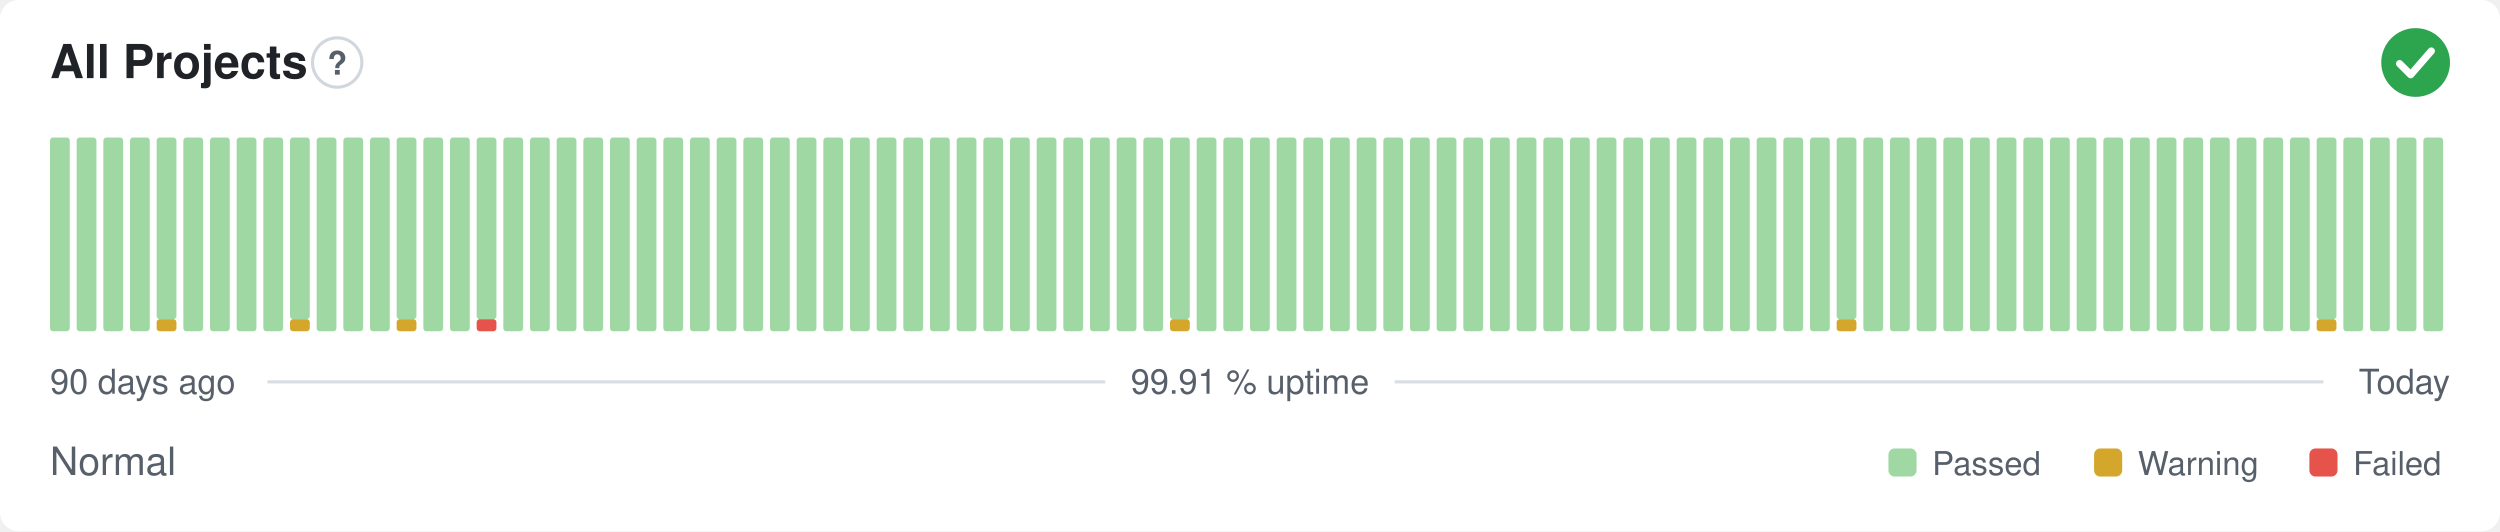
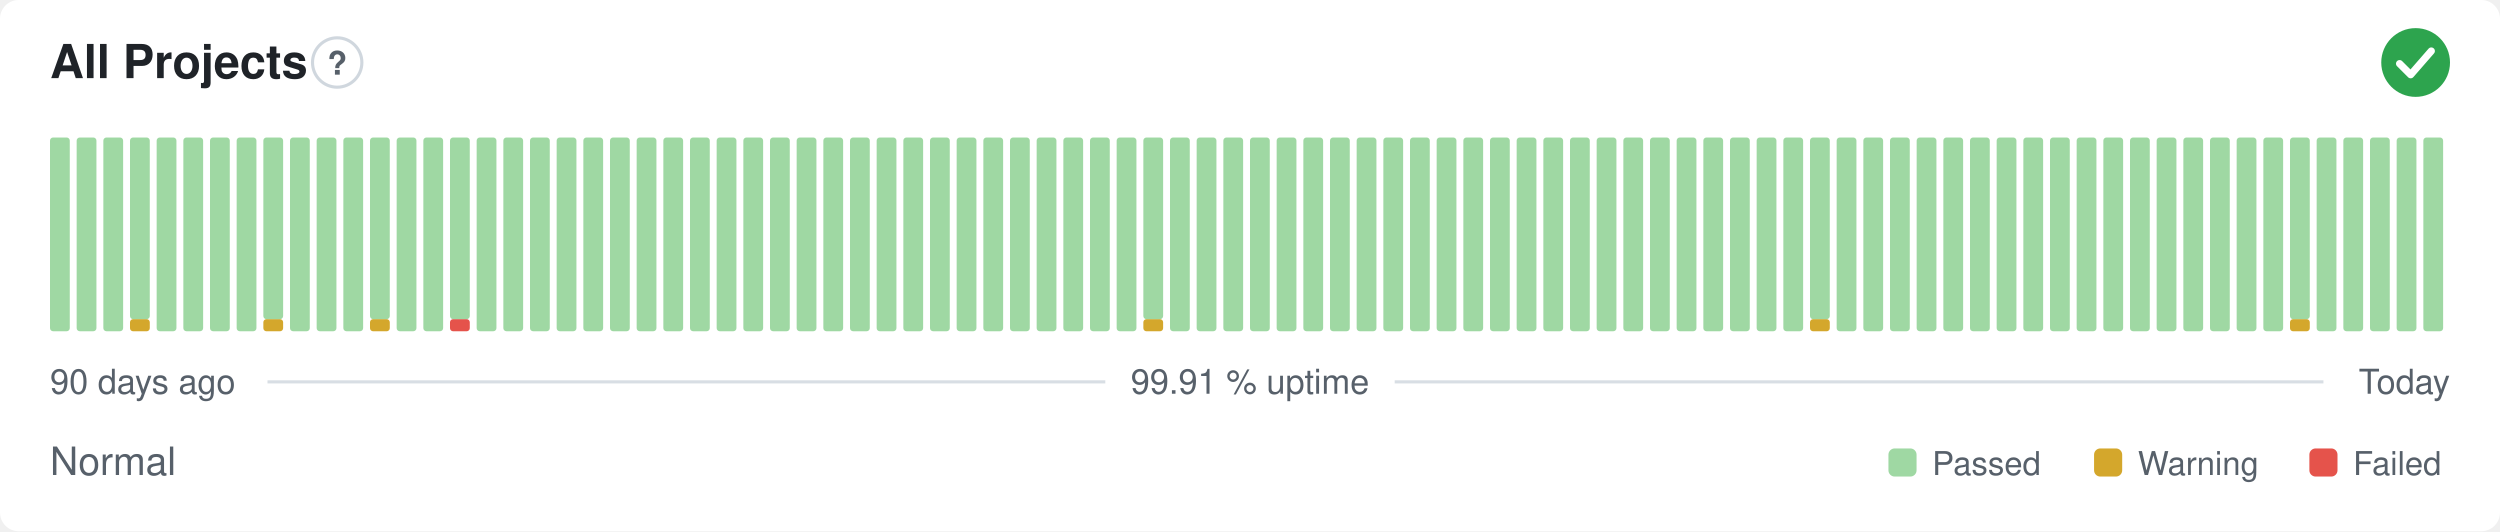
<svg xmlns="http://www.w3.org/2000/svg" width="800" height="170" viewBox="0 0 800 170" role="img" aria-label="All Projects: Normal, 99.91 % uptime over the last 90 days" font-family="-apple-system,BlinkMacSystemFont,'Segoe UI',Helvetica,Arial,sans-serif">
  <style>
    @media (prefers-color-scheme: dark) {
      .bg { fill: #0d1117 }
      .title { fill: #e6edf3 }
      .muted { fill: #8b949e }
      .hint { stroke: #30363d }
      .rule { stroke: #30363d }
      .nodata { fill: #21262d }
    }
  </style>
  <rect class="bg" width="800" height="170" rx="6" fill="#ffffff" />
  <text class="title" x="16" y="25" font-size="15" font-weight="600" fill="#1f2328">All Projects</text>
  <circle class="hint" cx="107.9" cy="20" r="7.9" fill="none" stroke="#d0d7de" stroke-width="1" />
  <text class="muted" x="107.9" y="23.9" text-anchor="middle" font-size="10.4" font-weight="700" fill="#57606a">?</text>
  <circle cx="773" cy="20" r="11" fill="#2da44e" />
  <path d="M767.87 20.37l3.54 3.54 6.60 -7.58" fill="none" stroke="#fff" stroke-width="2.31" stroke-linecap="round" stroke-linejoin="round" />
  <rect x="16.00" y="44.00" width="6.33" height="62.00" rx="1" fill="#9fd8a3" />
  <rect x="24.53" y="44.00" width="6.33" height="62.00" rx="1" fill="#9fd8a3" />
  <rect x="33.07" y="44.00" width="6.33" height="62.00" rx="1" fill="#9fd8a3" />
-   <rect x="41.60" y="44.00" width="6.33" height="62.00" rx="1" fill="#9fd8a3" />
-   <rect x="50.13" y="102.13" width="6.33" height="3.88" rx="1" fill="#d4a72c" />
-   <rect x="50.13" y="44.00" width="6.33" height="58.13" rx="1" fill="#9fd8a3" />
+   <rect x="41.60" y="102.13" width="6.33" height="3.88" rx="1" fill="#d4a72c" />
+   <rect x="41.60" y="44.00" width="6.33" height="58.13" rx="1" fill="#9fd8a3" />
+   <rect x="50.13" y="44.00" width="6.33" height="62.00" rx="1" fill="#9fd8a3" />
  <rect x="58.67" y="44.00" width="6.33" height="62.00" rx="1" fill="#9fd8a3" />
  <rect x="67.20" y="44.00" width="6.33" height="62.00" rx="1" fill="#9fd8a3" />
  <rect x="75.73" y="44.00" width="6.33" height="62.00" rx="1" fill="#9fd8a3" />
-   <rect x="84.27" y="44.00" width="6.33" height="62.00" rx="1" fill="#9fd8a3" />
-   <rect x="92.80" y="102.13" width="6.33" height="3.88" rx="1" fill="#d4a72c" />
-   <rect x="92.80" y="44.00" width="6.33" height="58.13" rx="1" fill="#9fd8a3" />
+   <rect x="84.27" y="102.13" width="6.33" height="3.88" rx="1" fill="#d4a72c" />
+   <rect x="84.27" y="44.00" width="6.33" height="58.13" rx="1" fill="#9fd8a3" />
+   <rect x="92.80" y="44.00" width="6.33" height="62.00" rx="1" fill="#9fd8a3" />
  <rect x="101.33" y="44.00" width="6.33" height="62.00" rx="1" fill="#9fd8a3" />
  <rect x="109.87" y="44.00" width="6.33" height="62.00" rx="1" fill="#9fd8a3" />
-   <rect x="118.40" y="44.00" width="6.33" height="62.00" rx="1" fill="#9fd8a3" />
-   <rect x="126.93" y="102.13" width="6.33" height="3.88" rx="1" fill="#d4a72c" />
-   <rect x="126.93" y="44.00" width="6.33" height="58.13" rx="1" fill="#9fd8a3" />
+   <rect x="118.40" y="102.13" width="6.33" height="3.88" rx="1" fill="#d4a72c" />
+   <rect x="118.40" y="44.00" width="6.33" height="58.13" rx="1" fill="#9fd8a3" />
+   <rect x="126.93" y="44.00" width="6.33" height="62.00" rx="1" fill="#9fd8a3" />
  <rect x="135.47" y="44.00" width="6.33" height="62.00" rx="1" fill="#9fd8a3" />
-   <rect x="144.00" y="44.00" width="6.33" height="62.00" rx="1" fill="#9fd8a3" />
-   <rect x="152.53" y="102.13" width="6.33" height="3.88" rx="1" fill="#e5534b" />
-   <rect x="152.53" y="44.00" width="6.33" height="58.13" rx="1" fill="#9fd8a3" />
+   <rect x="144.00" y="102.13" width="6.33" height="3.88" rx="1" fill="#e5534b" />
+   <rect x="144.00" y="44.00" width="6.33" height="58.13" rx="1" fill="#9fd8a3" />
+   <rect x="152.53" y="44.00" width="6.33" height="62.00" rx="1" fill="#9fd8a3" />
  <rect x="161.07" y="44.00" width="6.33" height="62.00" rx="1" fill="#9fd8a3" />
  <rect x="169.60" y="44.00" width="6.33" height="62.00" rx="1" fill="#9fd8a3" />
  <rect x="178.13" y="44.00" width="6.33" height="62.00" rx="1" fill="#9fd8a3" />
  <rect x="186.67" y="44.00" width="6.33" height="62.00" rx="1" fill="#9fd8a3" />
  <rect x="195.20" y="44.00" width="6.33" height="62.00" rx="1" fill="#9fd8a3" />
  <rect x="203.73" y="44.00" width="6.33" height="62.00" rx="1" fill="#9fd8a3" />
  <rect x="212.27" y="44.00" width="6.33" height="62.00" rx="1" fill="#9fd8a3" />
  <rect x="220.80" y="44.00" width="6.33" height="62.00" rx="1" fill="#9fd8a3" />
  <rect x="229.33" y="44.00" width="6.33" height="62.00" rx="1" fill="#9fd8a3" />
  <rect x="237.87" y="44.00" width="6.33" height="62.00" rx="1" fill="#9fd8a3" />
  <rect x="246.40" y="44.00" width="6.33" height="62.00" rx="1" fill="#9fd8a3" />
  <rect x="254.93" y="44.00" width="6.33" height="62.00" rx="1" fill="#9fd8a3" />
  <rect x="263.47" y="44.00" width="6.33" height="62.00" rx="1" fill="#9fd8a3" />
  <rect x="272.00" y="44.00" width="6.33" height="62.00" rx="1" fill="#9fd8a3" />
  <rect x="280.53" y="44.00" width="6.33" height="62.00" rx="1" fill="#9fd8a3" />
  <rect x="289.07" y="44.00" width="6.33" height="62.00" rx="1" fill="#9fd8a3" />
  <rect x="297.60" y="44.00" width="6.33" height="62.00" rx="1" fill="#9fd8a3" />
  <rect x="306.13" y="44.00" width="6.33" height="62.00" rx="1" fill="#9fd8a3" />
  <rect x="314.67" y="44.00" width="6.33" height="62.00" rx="1" fill="#9fd8a3" />
  <rect x="323.20" y="44.00" width="6.33" height="62.00" rx="1" fill="#9fd8a3" />
  <rect x="331.73" y="44.00" width="6.33" height="62.00" rx="1" fill="#9fd8a3" />
  <rect x="340.27" y="44.00" width="6.33" height="62.00" rx="1" fill="#9fd8a3" />
  <rect x="348.80" y="44.00" width="6.33" height="62.00" rx="1" fill="#9fd8a3" />
  <rect x="357.33" y="44.00" width="6.33" height="62.00" rx="1" fill="#9fd8a3" />
-   <rect x="365.87" y="44.00" width="6.33" height="62.00" rx="1" fill="#9fd8a3" />
-   <rect x="374.40" y="102.13" width="6.33" height="3.88" rx="1" fill="#d4a72c" />
-   <rect x="374.40" y="44.00" width="6.33" height="58.13" rx="1" fill="#9fd8a3" />
+   <rect x="365.87" y="102.13" width="6.33" height="3.88" rx="1" fill="#d4a72c" />
+   <rect x="365.87" y="44.00" width="6.33" height="58.13" rx="1" fill="#9fd8a3" />
+   <rect x="374.40" y="44.00" width="6.33" height="62.00" rx="1" fill="#9fd8a3" />
  <rect x="382.93" y="44.00" width="6.33" height="62.00" rx="1" fill="#9fd8a3" />
  <rect x="391.47" y="44.00" width="6.33" height="62.00" rx="1" fill="#9fd8a3" />
  <rect x="400.00" y="44.00" width="6.33" height="62.00" rx="1" fill="#9fd8a3" />
  <rect x="408.53" y="44.00" width="6.33" height="62.00" rx="1" fill="#9fd8a3" />
  <rect x="417.07" y="44.00" width="6.33" height="62.00" rx="1" fill="#9fd8a3" />
  <rect x="425.60" y="44.00" width="6.33" height="62.00" rx="1" fill="#9fd8a3" />
  <rect x="434.13" y="44.00" width="6.33" height="62.00" rx="1" fill="#9fd8a3" />
  <rect x="442.67" y="44.00" width="6.33" height="62.00" rx="1" fill="#9fd8a3" />
  <rect x="451.20" y="44.00" width="6.33" height="62.00" rx="1" fill="#9fd8a3" />
  <rect x="459.73" y="44.00" width="6.33" height="62.00" rx="1" fill="#9fd8a3" />
  <rect x="468.27" y="44.00" width="6.33" height="62.00" rx="1" fill="#9fd8a3" />
  <rect x="476.80" y="44.00" width="6.33" height="62.00" rx="1" fill="#9fd8a3" />
  <rect x="485.33" y="44.00" width="6.33" height="62.00" rx="1" fill="#9fd8a3" />
  <rect x="493.87" y="44.00" width="6.33" height="62.00" rx="1" fill="#9fd8a3" />
  <rect x="502.40" y="44.00" width="6.33" height="62.00" rx="1" fill="#9fd8a3" />
  <rect x="510.93" y="44.00" width="6.33" height="62.00" rx="1" fill="#9fd8a3" />
  <rect x="519.47" y="44.00" width="6.33" height="62.00" rx="1" fill="#9fd8a3" />
  <rect x="528.00" y="44.00" width="6.33" height="62.00" rx="1" fill="#9fd8a3" />
  <rect x="536.53" y="44.00" width="6.33" height="62.00" rx="1" fill="#9fd8a3" />
  <rect x="545.07" y="44.00" width="6.33" height="62.00" rx="1" fill="#9fd8a3" />
  <rect x="553.60" y="44.00" width="6.33" height="62.00" rx="1" fill="#9fd8a3" />
  <rect x="562.13" y="44.00" width="6.33" height="62.00" rx="1" fill="#9fd8a3" />
  <rect x="570.67" y="44.00" width="6.33" height="62.00" rx="1" fill="#9fd8a3" />
-   <rect x="579.20" y="44.00" width="6.33" height="62.00" rx="1" fill="#9fd8a3" />
-   <rect x="587.73" y="102.13" width="6.33" height="3.88" rx="1" fill="#d4a72c" />
-   <rect x="587.73" y="44.00" width="6.33" height="58.13" rx="1" fill="#9fd8a3" />
+   <rect x="579.20" y="102.13" width="6.33" height="3.88" rx="1" fill="#d4a72c" />
+   <rect x="579.20" y="44.00" width="6.33" height="58.13" rx="1" fill="#9fd8a3" />
+   <rect x="587.73" y="44.00" width="6.33" height="62.00" rx="1" fill="#9fd8a3" />
  <rect x="596.27" y="44.00" width="6.33" height="62.00" rx="1" fill="#9fd8a3" />
  <rect x="604.80" y="44.00" width="6.33" height="62.00" rx="1" fill="#9fd8a3" />
  <rect x="613.33" y="44.00" width="6.33" height="62.00" rx="1" fill="#9fd8a3" />
  <rect x="621.87" y="44.00" width="6.33" height="62.00" rx="1" fill="#9fd8a3" />
  <rect x="630.40" y="44.00" width="6.33" height="62.00" rx="1" fill="#9fd8a3" />
  <rect x="638.93" y="44.00" width="6.33" height="62.00" rx="1" fill="#9fd8a3" />
  <rect x="647.47" y="44.00" width="6.33" height="62.00" rx="1" fill="#9fd8a3" />
  <rect x="656.00" y="44.00" width="6.33" height="62.00" rx="1" fill="#9fd8a3" />
  <rect x="664.53" y="44.00" width="6.33" height="62.00" rx="1" fill="#9fd8a3" />
  <rect x="673.07" y="44.00" width="6.33" height="62.00" rx="1" fill="#9fd8a3" />
  <rect x="681.60" y="44.00" width="6.33" height="62.00" rx="1" fill="#9fd8a3" />
  <rect x="690.13" y="44.00" width="6.33" height="62.00" rx="1" fill="#9fd8a3" />
  <rect x="698.67" y="44.00" width="6.33" height="62.00" rx="1" fill="#9fd8a3" />
  <rect x="707.20" y="44.00" width="6.33" height="62.00" rx="1" fill="#9fd8a3" />
  <rect x="715.73" y="44.00" width="6.33" height="62.00" rx="1" fill="#9fd8a3" />
  <rect x="724.27" y="44.00" width="6.33" height="62.00" rx="1" fill="#9fd8a3" />
-   <rect x="732.80" y="44.00" width="6.33" height="62.00" rx="1" fill="#9fd8a3" />
-   <rect x="741.33" y="102.13" width="6.33" height="3.88" rx="1" fill="#d4a72c" />
-   <rect x="741.33" y="44.00" width="6.33" height="58.13" rx="1" fill="#9fd8a3" />
+   <rect x="732.80" y="102.13" width="6.33" height="3.88" rx="1" fill="#d4a72c" />
+   <rect x="732.80" y="44.00" width="6.33" height="58.13" rx="1" fill="#9fd8a3" />
+   <rect x="741.33" y="44.00" width="6.33" height="62.00" rx="1" fill="#9fd8a3" />
  <rect x="749.87" y="44.00" width="6.33" height="62.00" rx="1" fill="#9fd8a3" />
  <rect x="758.40" y="44.00" width="6.33" height="62.00" rx="1" fill="#9fd8a3" />
  <rect x="766.93" y="44.00" width="6.33" height="62.00" rx="1" fill="#9fd8a3" />
  <rect x="775.47" y="44.00" width="6.33" height="62.00" rx="1" fill="#9fd8a3" />
  <text class="muted" x="16" y="126" font-size="11" fill="#57606a">90 days ago</text>
  <text class="muted" x="400" y="126" text-anchor="middle" font-size="11" fill="#57606a">99.91 % uptime</text>
  <text class="muted" x="784" y="126" text-anchor="end" font-size="11" fill="#57606a">Today</text>
  <line class="rule" x1="85.6" y1="122.2" x2="353.7" y2="122.2" stroke="#d8dee4" stroke-width="1" />
  <line class="rule" x1="446.3" y1="122.2" x2="743.5" y2="122.2" stroke="#d8dee4" stroke-width="1" />
  <text class="muted" x="16" y="152" font-size="12.5" fill="#57606a">Normal</text>
  <rect x="604.3" y="143.5" width="9.0" height="9.0" rx="2" fill="#9fd8a3" />
  <text class="muted" x="618.3" y="152" font-size="10.5" fill="#57606a">Passed</text>
  <rect x="670.1" y="143.5" width="9.0" height="9.0" rx="2" fill="#d4a72c" />
  <text class="muted" x="684.1" y="152" font-size="10.5" fill="#57606a">Warning</text>
  <rect x="739.0" y="143.5" width="9.0" height="9.0" rx="2" fill="#e5534b" />
  <text class="muted" x="753.0" y="152" font-size="10.5" fill="#57606a">Failed</text>
</svg>
